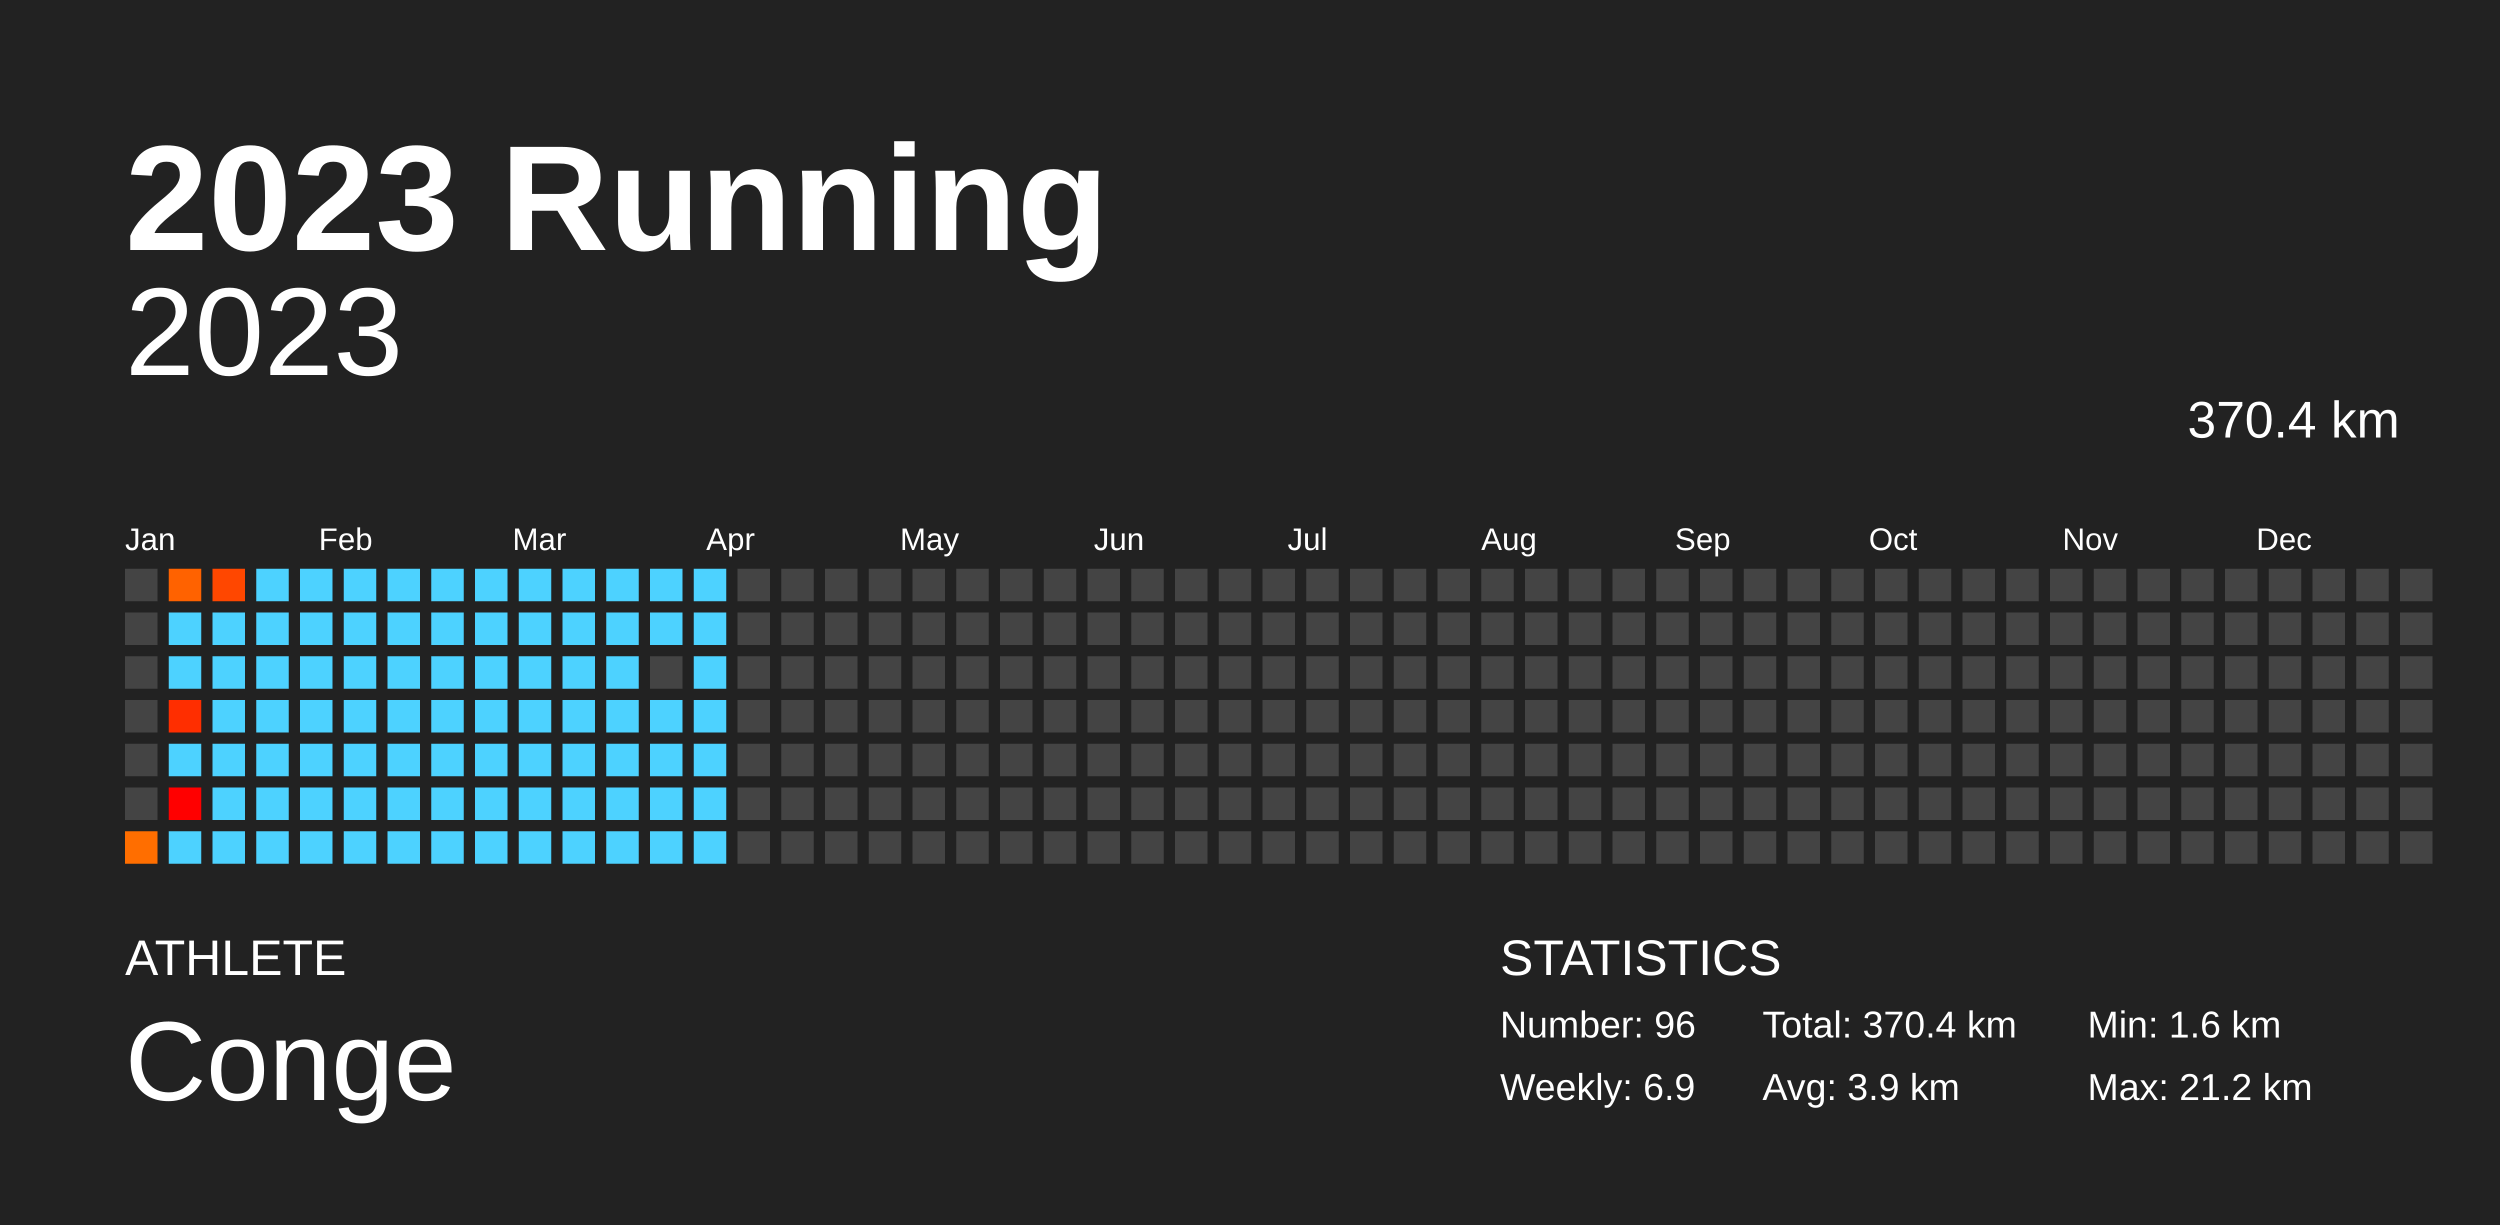
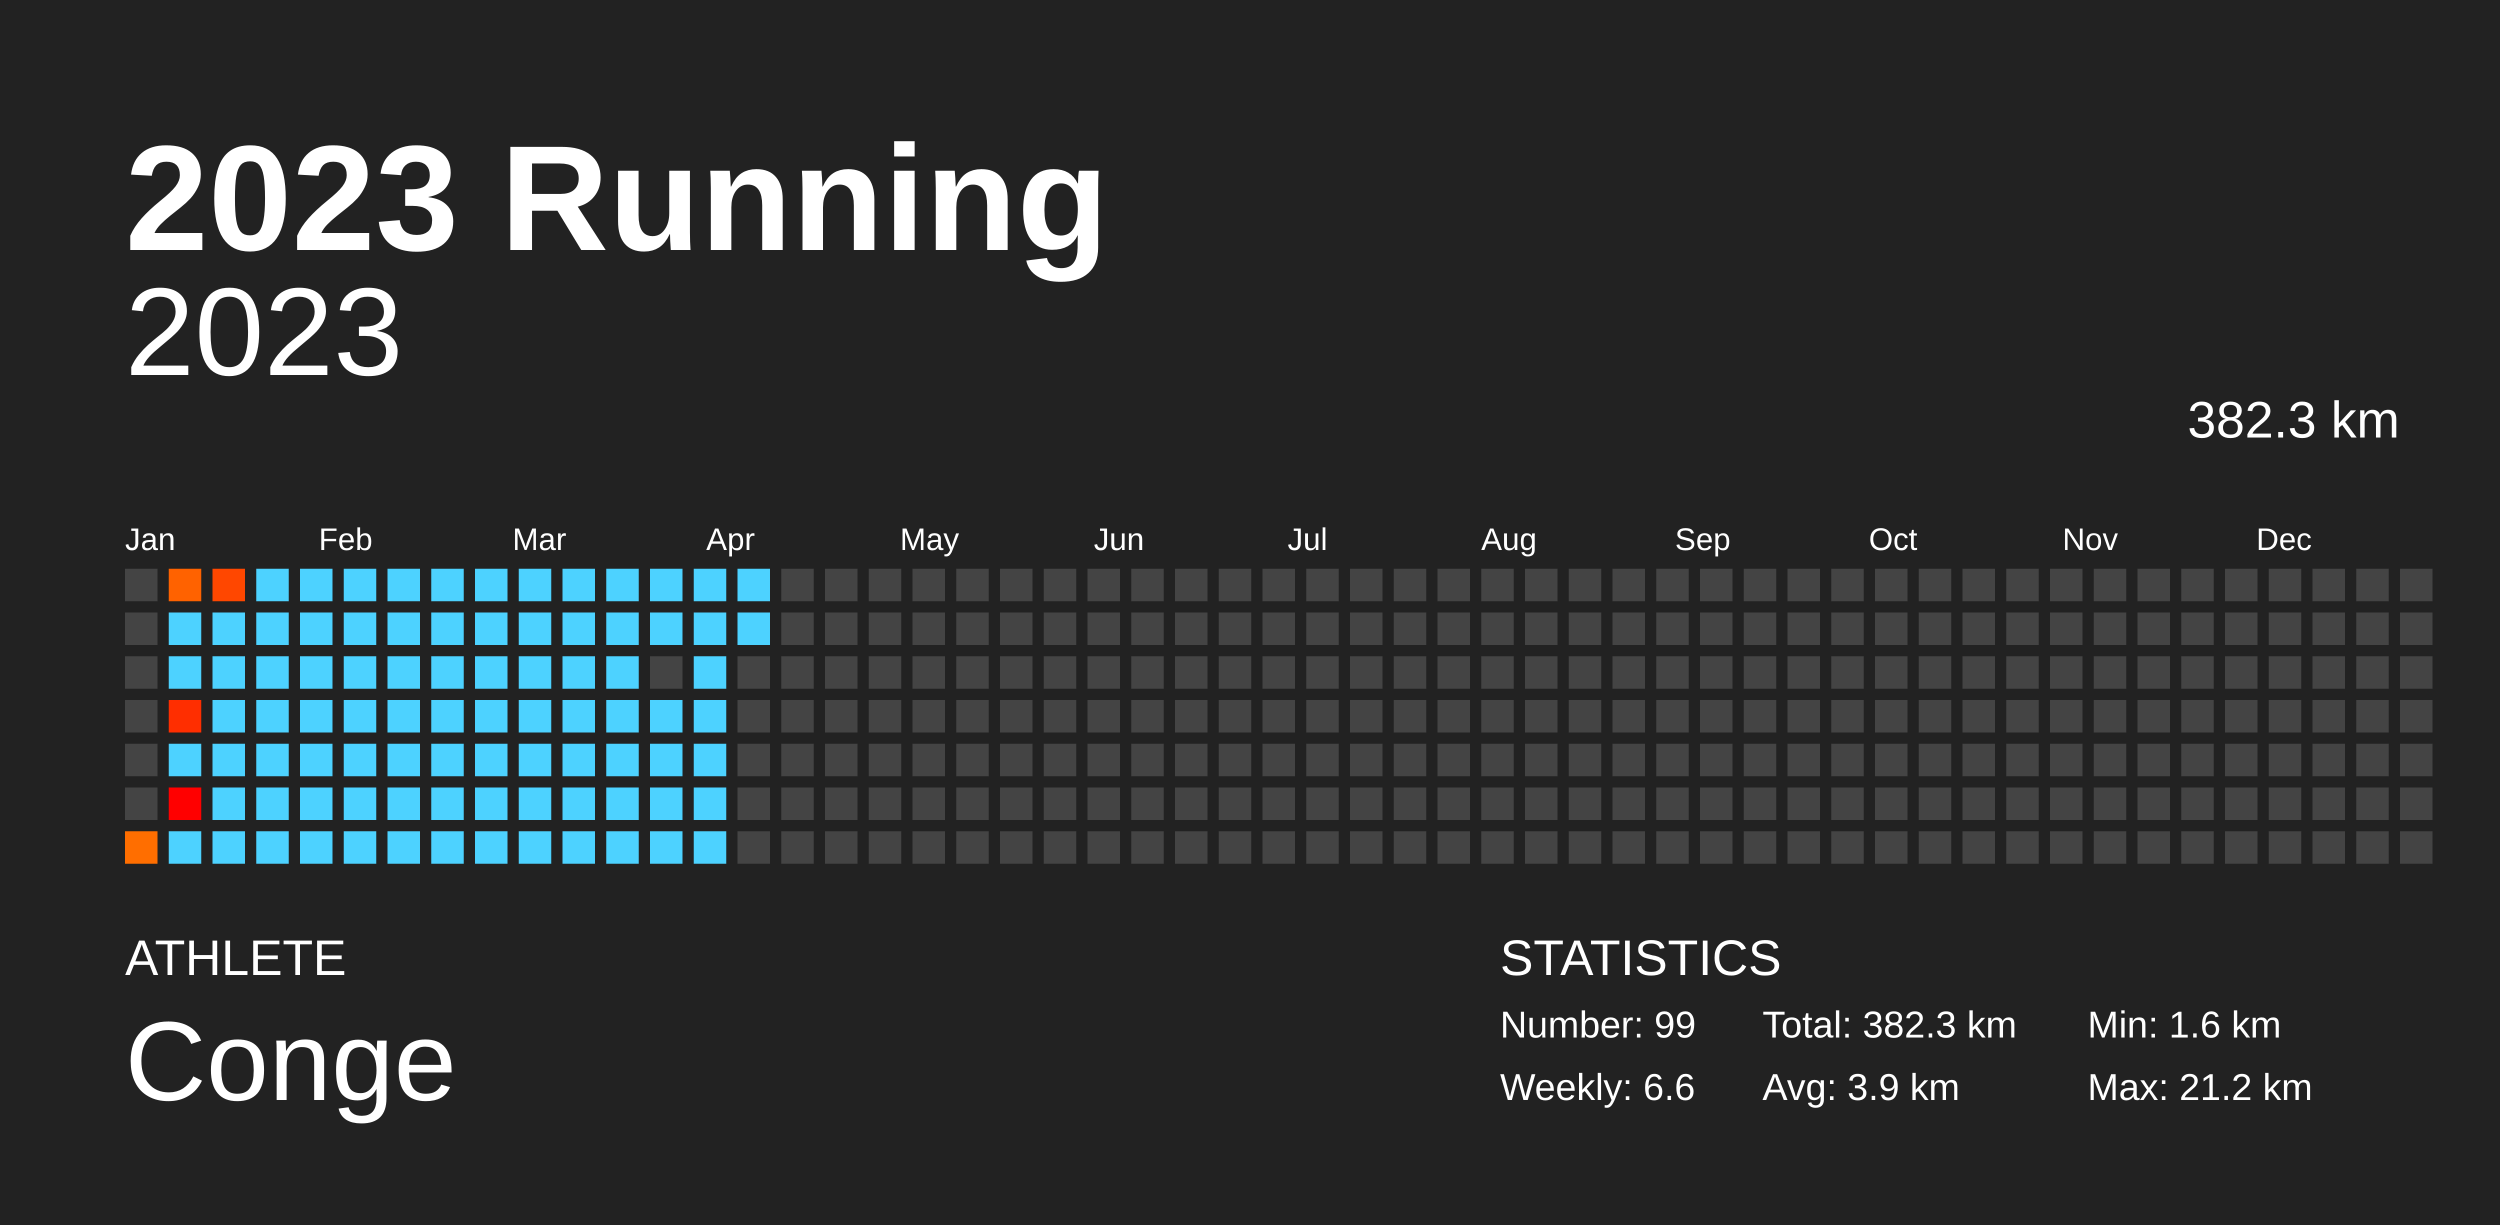
<svg xmlns="http://www.w3.org/2000/svg" baseProfile="full" height="98mm" version="1.1" viewBox="0,0,200,98" width="200mm">
  <defs />
  <rect fill="#222222" height="98" width="200" x="0" y="0" />
  <text fill="#FFFFFF" style="font-size:12px; font-family:Arial; font-weight:bold;" x="10" y="20">2023 Running</text>
  <text fill="#FFFFFF" style="font-size:4px; font-family:Arial" x="10" y="78">ATHLETE</text>
  <text fill="#FFFFFF" style="font-size:9px; font-family:Arial" x="10" y="88">Conge</text>
  <text fill="#FFFFFF" style="font-size:4px; font-family:Arial" x="120" y="78">STATISTICS</text>
-   <text fill="#FFFFFF" style="font-size:3px; font-family:Arial" x="120" y="83">Number: 96</text>
-   <text fill="#FFFFFF" style="font-size:3px; font-family:Arial" x="120" y="88">Weekly: 6.9</text>
-   <text fill="#FFFFFF" style="font-size:3px; font-family:Arial" x="141" y="83">Total: 370.4 km</text>
+   <text fill="#FFFFFF" style="font-size:3px; font-family:Arial" x="120" y="83">Number: 99</text>
+   <text fill="#FFFFFF" style="font-size:3px; font-family:Arial" x="120" y="88">Weekly: 6.6</text>
+   <text fill="#FFFFFF" style="font-size:3px; font-family:Arial" x="141" y="83">Total: 382.3 km</text>
  <text fill="#FFFFFF" style="font-size:3px; font-family:Arial" x="141" y="88">Avg: 3.9 km</text>
  <text fill="#FFFFFF" style="font-size:3px; font-family:Arial" x="167" y="83">Min: 1.6 km</text>
  <text fill="#FFFFFF" style="font-size:3px; font-family:Arial" x="167" y="88">Max: 21.2 km</text>
  <text alignment-baseline="hanging" fill="#FFFFFF" style="font-size:10.0px; font-family:Arial;" x="10" y="30">2023</text>
-   <text alignment-baseline="hanging" fill="#FFFFFF" style="font-size:4.125px; font-family:Arial;" x="175" y="35">370.4 km</text>
+   <text alignment-baseline="hanging" fill="#FFFFFF" style="font-size:4.125px; font-family:Arial;" x="175" y="35">382.3 km</text>
  <text fill="#FFFFFF" style="font-size:2.5px; font-family:Arial" x="10.0" y="44">Jan</text>
  <text fill="#FFFFFF" style="font-size:2.5px; font-family:Arial" x="25.5" y="44">Feb</text>
  <text fill="#FFFFFF" style="font-size:2.5px; font-family:Arial" x="41.0" y="44">Mar</text>
  <text fill="#FFFFFF" style="font-size:2.5px; font-family:Arial" x="56.5" y="44">Apr</text>
  <text fill="#FFFFFF" style="font-size:2.5px; font-family:Arial" x="72.0" y="44">May</text>
  <text fill="#FFFFFF" style="font-size:2.5px; font-family:Arial" x="87.5" y="44">Jun</text>
  <text fill="#FFFFFF" style="font-size:2.5px; font-family:Arial" x="103.0" y="44">Jul</text>
  <text fill="#FFFFFF" style="font-size:2.5px; font-family:Arial" x="118.5" y="44">Aug</text>
  <text fill="#FFFFFF" style="font-size:2.5px; font-family:Arial" x="134.0" y="44">Sep</text>
  <text fill="#FFFFFF" style="font-size:2.5px; font-family:Arial" x="149.5" y="44">Oct</text>
  <text fill="#FFFFFF" style="font-size:2.5px; font-family:Arial" x="165.0" y="44">Nov</text>
  <text fill="#FFFFFF" style="font-size:2.5px; font-family:Arial" x="180.5" y="44">Dec</text>
  <rect fill="#444444" height="2.6" width="2.6" x="10.0" y="45.5" />
  <rect fill="#444444" height="2.6" width="2.6" x="10.0" y="49.0" />
  <rect fill="#444444" height="2.6" width="2.6" x="10.0" y="52.5" />
  <rect fill="#444444" height="2.6" width="2.6" x="10.0" y="56.0" />
  <rect fill="#444444" height="2.6" width="2.6" x="10.0" y="59.5" />
  <rect fill="#444444" height="2.6" width="2.6" x="10.0" y="63.0" />
  <rect fill="#ff6e00" height="2.6" width="2.6" x="10.0" y="66.5" />
  <rect fill="#ff6200" height="2.6" width="2.6" x="13.5" y="45.5" />
  <rect fill="#4dd2ff" height="2.6" width="2.6" x="13.5" y="49.0" />
  <rect fill="#4dd2ff" height="2.6" width="2.6" x="13.5" y="52.5" />
  <rect fill="#ff2e00" height="2.6" width="2.6" x="13.5" y="56.0" />
  <rect fill="#4dd2ff" height="2.6" width="2.6" x="13.5" y="59.5" />
  <rect fill="red" height="2.6" width="2.6" x="13.5" y="63.0" />
  <rect fill="#4dd2ff" height="2.6" width="2.6" x="13.5" y="66.5" />
  <rect fill="#ff4700" height="2.6" width="2.6" x="17.0" y="45.5" />
  <rect fill="#4dd2ff" height="2.6" width="2.6" x="17.0" y="49.0" />
  <rect fill="#4dd2ff" height="2.6" width="2.6" x="17.0" y="52.5" />
  <rect fill="#4dd2ff" height="2.6" width="2.6" x="17.0" y="56.0" />
  <rect fill="#4dd2ff" height="2.6" width="2.6" x="17.0" y="59.5" />
  <rect fill="#4dd2ff" height="2.6" width="2.6" x="17.0" y="63.0" />
  <rect fill="#4dd2ff" height="2.6" width="2.6" x="17.0" y="66.5" />
  <rect fill="#4dd2ff" height="2.6" width="2.6" x="20.5" y="45.5" />
  <rect fill="#4dd2ff" height="2.6" width="2.6" x="20.5" y="49.0" />
  <rect fill="#4dd2ff" height="2.6" width="2.6" x="20.5" y="52.5" />
  <rect fill="#4dd2ff" height="2.6" width="2.6" x="20.5" y="56.0" />
  <rect fill="#4dd2ff" height="2.6" width="2.6" x="20.5" y="59.5" />
  <rect fill="#4dd2ff" height="2.6" width="2.6" x="20.5" y="63.0" />
  <rect fill="#4dd2ff" height="2.6" width="2.6" x="20.5" y="66.5" />
  <rect fill="#4dd2ff" height="2.6" width="2.6" x="24.0" y="45.5" />
  <rect fill="#4dd2ff" height="2.6" width="2.6" x="24.0" y="49.0" />
  <rect fill="#4dd2ff" height="2.6" width="2.6" x="24.0" y="52.5" />
  <rect fill="#4dd2ff" height="2.6" width="2.6" x="24.0" y="56.0" />
  <rect fill="#4dd2ff" height="2.6" width="2.6" x="24.0" y="59.5" />
  <rect fill="#4dd2ff" height="2.6" width="2.6" x="24.0" y="63.0" />
  <rect fill="#4dd2ff" height="2.6" width="2.6" x="24.0" y="66.5" />
  <rect fill="#4dd2ff" height="2.6" width="2.6" x="27.5" y="45.5" />
  <rect fill="#4dd2ff" height="2.6" width="2.6" x="27.5" y="49.0" />
  <rect fill="#4dd2ff" height="2.6" width="2.6" x="27.5" y="52.5" />
  <rect fill="#4dd2ff" height="2.6" width="2.6" x="27.5" y="56.0" />
  <rect fill="#4dd2ff" height="2.6" width="2.6" x="27.5" y="59.5" />
  <rect fill="#4dd2ff" height="2.6" width="2.6" x="27.5" y="63.0" />
  <rect fill="#4dd2ff" height="2.6" width="2.6" x="27.5" y="66.5" />
  <rect fill="#4dd2ff" height="2.6" width="2.6" x="31.0" y="45.5" />
  <rect fill="#4dd2ff" height="2.6" width="2.6" x="31.0" y="49.0" />
  <rect fill="#4dd2ff" height="2.6" width="2.6" x="31.0" y="52.5" />
  <rect fill="#4dd2ff" height="2.6" width="2.6" x="31.0" y="56.0" />
  <rect fill="#4dd2ff" height="2.6" width="2.6" x="31.0" y="59.5" />
  <rect fill="#4dd2ff" height="2.6" width="2.6" x="31.0" y="63.0" />
  <rect fill="#4dd2ff" height="2.6" width="2.6" x="31.0" y="66.5" />
  <rect fill="#4dd2ff" height="2.6" width="2.6" x="34.5" y="45.5" />
  <rect fill="#4dd2ff" height="2.6" width="2.6" x="34.5" y="49.0" />
  <rect fill="#4dd2ff" height="2.6" width="2.6" x="34.5" y="52.5" />
  <rect fill="#4dd2ff" height="2.6" width="2.6" x="34.5" y="56.0" />
  <rect fill="#4dd2ff" height="2.6" width="2.6" x="34.5" y="59.5" />
  <rect fill="#4dd2ff" height="2.6" width="2.6" x="34.5" y="63.0" />
  <rect fill="#4dd2ff" height="2.6" width="2.6" x="34.5" y="66.5" />
  <rect fill="#4dd2ff" height="2.6" width="2.6" x="38.0" y="45.5" />
  <rect fill="#4dd2ff" height="2.6" width="2.6" x="38.0" y="49.0" />
  <rect fill="#4dd2ff" height="2.6" width="2.6" x="38.0" y="52.5" />
  <rect fill="#4dd2ff" height="2.6" width="2.6" x="38.0" y="56.0" />
  <rect fill="#4dd2ff" height="2.6" width="2.6" x="38.0" y="59.5" />
  <rect fill="#4dd2ff" height="2.6" width="2.6" x="38.0" y="63.0" />
  <rect fill="#4dd2ff" height="2.6" width="2.6" x="38.0" y="66.5" />
  <rect fill="#4dd2ff" height="2.6" width="2.6" x="41.5" y="45.5" />
  <rect fill="#4dd2ff" height="2.6" width="2.6" x="41.5" y="49.0" />
  <rect fill="#4dd2ff" height="2.6" width="2.6" x="41.5" y="52.5" />
  <rect fill="#4dd2ff" height="2.6" width="2.6" x="41.5" y="56.0" />
  <rect fill="#4dd2ff" height="2.6" width="2.6" x="41.5" y="59.5" />
  <rect fill="#4dd2ff" height="2.6" width="2.6" x="41.5" y="63.0" />
  <rect fill="#4dd2ff" height="2.6" width="2.6" x="41.5" y="66.5" />
  <rect fill="#4dd2ff" height="2.6" width="2.6" x="45.0" y="45.5" />
  <rect fill="#4dd2ff" height="2.6" width="2.6" x="45.0" y="49.0" />
  <rect fill="#4dd2ff" height="2.6" width="2.6" x="45.0" y="52.5" />
  <rect fill="#4dd2ff" height="2.6" width="2.6" x="45.0" y="56.0" />
  <rect fill="#4dd2ff" height="2.6" width="2.6" x="45.0" y="59.5" />
  <rect fill="#4dd2ff" height="2.6" width="2.6" x="45.0" y="63.0" />
  <rect fill="#4dd2ff" height="2.6" width="2.6" x="45.0" y="66.5" />
  <rect fill="#4dd2ff" height="2.6" width="2.6" x="48.5" y="45.5" />
  <rect fill="#4dd2ff" height="2.6" width="2.6" x="48.5" y="49.0" />
  <rect fill="#4dd2ff" height="2.6" width="2.6" x="48.5" y="52.5" />
  <rect fill="#4dd2ff" height="2.6" width="2.6" x="48.5" y="56.0" />
  <rect fill="#4dd2ff" height="2.6" width="2.6" x="48.5" y="59.5" />
  <rect fill="#4dd2ff" height="2.6" width="2.6" x="48.5" y="63.0" />
  <rect fill="#4dd2ff" height="2.6" width="2.6" x="48.5" y="66.5" />
  <rect fill="#4dd2ff" height="2.6" width="2.6" x="52.0" y="45.5" />
  <rect fill="#4dd2ff" height="2.6" width="2.6" x="52.0" y="49.0" />
  <rect fill="#444444" height="2.6" width="2.6" x="52.0" y="52.5" />
  <rect fill="#4dd2ff" height="2.6" width="2.6" x="52.0" y="56.0" />
  <rect fill="#4dd2ff" height="2.6" width="2.6" x="52.0" y="59.5" />
  <rect fill="#4dd2ff" height="2.6" width="2.6" x="52.0" y="63.0" />
  <rect fill="#4dd2ff" height="2.6" width="2.6" x="52.0" y="66.5" />
  <rect fill="#4dd2ff" height="2.6" width="2.6" x="55.5" y="45.5" />
  <rect fill="#4dd2ff" height="2.6" width="2.6" x="55.5" y="49.0" />
  <rect fill="#4dd2ff" height="2.6" width="2.6" x="55.5" y="52.5" />
  <rect fill="#4dd2ff" height="2.6" width="2.6" x="55.5" y="56.0" />
  <rect fill="#4dd2ff" height="2.6" width="2.6" x="55.5" y="59.5" />
  <rect fill="#4dd2ff" height="2.6" width="2.6" x="55.5" y="63.0" />
  <rect fill="#4dd2ff" height="2.6" width="2.6" x="55.5" y="66.5" />
-   <rect fill="#444444" height="2.6" width="2.6" x="59.0" y="45.5" />
-   <rect fill="#444444" height="2.6" width="2.6" x="59.0" y="49.0" />
+   <rect fill="#4dd2ff" height="2.6" width="2.6" x="59.0" y="45.5" />
+   <rect fill="#4dd2ff" height="2.6" width="2.6" x="59.0" y="49.0" />
  <rect fill="#444444" height="2.6" width="2.6" x="59.0" y="52.5" />
  <rect fill="#444444" height="2.6" width="2.6" x="59.0" y="56.0" />
  <rect fill="#444444" height="2.6" width="2.6" x="59.0" y="59.5" />
  <rect fill="#444444" height="2.6" width="2.6" x="59.0" y="63.0" />
  <rect fill="#444444" height="2.6" width="2.6" x="59.0" y="66.5" />
  <rect fill="#444444" height="2.6" width="2.6" x="62.5" y="45.5" />
  <rect fill="#444444" height="2.6" width="2.6" x="62.5" y="49.0" />
  <rect fill="#444444" height="2.6" width="2.6" x="62.5" y="52.5" />
  <rect fill="#444444" height="2.6" width="2.6" x="62.5" y="56.0" />
  <rect fill="#444444" height="2.6" width="2.6" x="62.5" y="59.5" />
  <rect fill="#444444" height="2.6" width="2.6" x="62.5" y="63.0" />
  <rect fill="#444444" height="2.6" width="2.6" x="62.5" y="66.5" />
  <rect fill="#444444" height="2.6" width="2.6" x="66.0" y="45.5" />
  <rect fill="#444444" height="2.6" width="2.6" x="66.0" y="49.0" />
  <rect fill="#444444" height="2.6" width="2.6" x="66.0" y="52.5" />
  <rect fill="#444444" height="2.6" width="2.6" x="66.0" y="56.0" />
  <rect fill="#444444" height="2.6" width="2.6" x="66.0" y="59.5" />
  <rect fill="#444444" height="2.6" width="2.6" x="66.0" y="63.0" />
  <rect fill="#444444" height="2.6" width="2.6" x="66.0" y="66.5" />
  <rect fill="#444444" height="2.6" width="2.6" x="69.5" y="45.5" />
  <rect fill="#444444" height="2.6" width="2.6" x="69.5" y="49.0" />
  <rect fill="#444444" height="2.6" width="2.6" x="69.5" y="52.5" />
  <rect fill="#444444" height="2.6" width="2.6" x="69.5" y="56.0" />
  <rect fill="#444444" height="2.6" width="2.6" x="69.5" y="59.5" />
  <rect fill="#444444" height="2.6" width="2.6" x="69.5" y="63.0" />
  <rect fill="#444444" height="2.6" width="2.6" x="69.5" y="66.5" />
  <rect fill="#444444" height="2.6" width="2.6" x="73.0" y="45.5" />
  <rect fill="#444444" height="2.6" width="2.6" x="73.0" y="49.0" />
  <rect fill="#444444" height="2.6" width="2.6" x="73.0" y="52.5" />
  <rect fill="#444444" height="2.6" width="2.6" x="73.0" y="56.0" />
  <rect fill="#444444" height="2.6" width="2.6" x="73.0" y="59.5" />
  <rect fill="#444444" height="2.6" width="2.6" x="73.0" y="63.0" />
  <rect fill="#444444" height="2.6" width="2.6" x="73.0" y="66.5" />
  <rect fill="#444444" height="2.6" width="2.6" x="76.5" y="45.5" />
  <rect fill="#444444" height="2.6" width="2.6" x="76.5" y="49.0" />
  <rect fill="#444444" height="2.6" width="2.6" x="76.5" y="52.5" />
  <rect fill="#444444" height="2.6" width="2.6" x="76.5" y="56.0" />
  <rect fill="#444444" height="2.6" width="2.6" x="76.5" y="59.5" />
  <rect fill="#444444" height="2.6" width="2.6" x="76.5" y="63.0" />
  <rect fill="#444444" height="2.6" width="2.6" x="76.5" y="66.5" />
  <rect fill="#444444" height="2.6" width="2.6" x="80.0" y="45.5" />
  <rect fill="#444444" height="2.6" width="2.6" x="80.0" y="49.0" />
  <rect fill="#444444" height="2.6" width="2.6" x="80.0" y="52.5" />
  <rect fill="#444444" height="2.6" width="2.6" x="80.0" y="56.0" />
  <rect fill="#444444" height="2.6" width="2.6" x="80.0" y="59.5" />
  <rect fill="#444444" height="2.6" width="2.6" x="80.0" y="63.0" />
  <rect fill="#444444" height="2.6" width="2.6" x="80.0" y="66.5" />
  <rect fill="#444444" height="2.6" width="2.6" x="83.5" y="45.5" />
  <rect fill="#444444" height="2.6" width="2.6" x="83.5" y="49.0" />
  <rect fill="#444444" height="2.6" width="2.6" x="83.5" y="52.5" />
  <rect fill="#444444" height="2.6" width="2.6" x="83.5" y="56.0" />
  <rect fill="#444444" height="2.6" width="2.6" x="83.5" y="59.5" />
  <rect fill="#444444" height="2.6" width="2.6" x="83.5" y="63.0" />
  <rect fill="#444444" height="2.6" width="2.6" x="83.5" y="66.5" />
  <rect fill="#444444" height="2.6" width="2.6" x="87.0" y="45.5" />
  <rect fill="#444444" height="2.6" width="2.6" x="87.0" y="49.0" />
  <rect fill="#444444" height="2.6" width="2.6" x="87.0" y="52.5" />
  <rect fill="#444444" height="2.6" width="2.6" x="87.0" y="56.0" />
  <rect fill="#444444" height="2.6" width="2.6" x="87.0" y="59.5" />
  <rect fill="#444444" height="2.6" width="2.6" x="87.0" y="63.0" />
  <rect fill="#444444" height="2.6" width="2.6" x="87.0" y="66.5" />
  <rect fill="#444444" height="2.6" width="2.6" x="90.5" y="45.5" />
  <rect fill="#444444" height="2.6" width="2.6" x="90.5" y="49.0" />
  <rect fill="#444444" height="2.6" width="2.6" x="90.5" y="52.5" />
  <rect fill="#444444" height="2.6" width="2.6" x="90.5" y="56.0" />
  <rect fill="#444444" height="2.6" width="2.6" x="90.5" y="59.5" />
  <rect fill="#444444" height="2.6" width="2.6" x="90.5" y="63.0" />
  <rect fill="#444444" height="2.6" width="2.6" x="90.5" y="66.5" />
  <rect fill="#444444" height="2.6" width="2.6" x="94.0" y="45.5" />
  <rect fill="#444444" height="2.6" width="2.6" x="94.0" y="49.0" />
  <rect fill="#444444" height="2.6" width="2.6" x="94.0" y="52.5" />
  <rect fill="#444444" height="2.6" width="2.6" x="94.0" y="56.0" />
  <rect fill="#444444" height="2.6" width="2.6" x="94.0" y="59.5" />
  <rect fill="#444444" height="2.6" width="2.6" x="94.0" y="63.0" />
  <rect fill="#444444" height="2.6" width="2.6" x="94.0" y="66.5" />
  <rect fill="#444444" height="2.6" width="2.6" x="97.5" y="45.5" />
  <rect fill="#444444" height="2.6" width="2.6" x="97.5" y="49.0" />
  <rect fill="#444444" height="2.6" width="2.6" x="97.5" y="52.5" />
  <rect fill="#444444" height="2.6" width="2.6" x="97.5" y="56.0" />
  <rect fill="#444444" height="2.6" width="2.6" x="97.5" y="59.5" />
  <rect fill="#444444" height="2.6" width="2.6" x="97.5" y="63.0" />
  <rect fill="#444444" height="2.6" width="2.6" x="97.5" y="66.5" />
  <rect fill="#444444" height="2.6" width="2.6" x="101.0" y="45.5" />
  <rect fill="#444444" height="2.6" width="2.6" x="101.0" y="49.0" />
  <rect fill="#444444" height="2.6" width="2.6" x="101.0" y="52.5" />
  <rect fill="#444444" height="2.6" width="2.6" x="101.0" y="56.0" />
  <rect fill="#444444" height="2.6" width="2.6" x="101.0" y="59.5" />
  <rect fill="#444444" height="2.6" width="2.6" x="101.0" y="63.0" />
  <rect fill="#444444" height="2.6" width="2.6" x="101.0" y="66.5" />
  <rect fill="#444444" height="2.6" width="2.6" x="104.5" y="45.5" />
  <rect fill="#444444" height="2.6" width="2.6" x="104.5" y="49.0" />
  <rect fill="#444444" height="2.6" width="2.6" x="104.5" y="52.5" />
  <rect fill="#444444" height="2.6" width="2.6" x="104.5" y="56.0" />
  <rect fill="#444444" height="2.6" width="2.6" x="104.5" y="59.5" />
  <rect fill="#444444" height="2.6" width="2.6" x="104.5" y="63.0" />
  <rect fill="#444444" height="2.6" width="2.6" x="104.5" y="66.5" />
  <rect fill="#444444" height="2.6" width="2.6" x="108.0" y="45.5" />
  <rect fill="#444444" height="2.6" width="2.6" x="108.0" y="49.0" />
  <rect fill="#444444" height="2.6" width="2.6" x="108.0" y="52.5" />
  <rect fill="#444444" height="2.6" width="2.6" x="108.0" y="56.0" />
  <rect fill="#444444" height="2.6" width="2.6" x="108.0" y="59.5" />
  <rect fill="#444444" height="2.6" width="2.6" x="108.0" y="63.0" />
  <rect fill="#444444" height="2.6" width="2.6" x="108.0" y="66.5" />
  <rect fill="#444444" height="2.6" width="2.6" x="111.5" y="45.5" />
  <rect fill="#444444" height="2.6" width="2.6" x="111.5" y="49.0" />
  <rect fill="#444444" height="2.6" width="2.6" x="111.5" y="52.5" />
  <rect fill="#444444" height="2.6" width="2.6" x="111.5" y="56.0" />
  <rect fill="#444444" height="2.6" width="2.6" x="111.5" y="59.5" />
  <rect fill="#444444" height="2.6" width="2.6" x="111.5" y="63.0" />
  <rect fill="#444444" height="2.6" width="2.6" x="111.5" y="66.5" />
  <rect fill="#444444" height="2.6" width="2.6" x="115.0" y="45.5" />
  <rect fill="#444444" height="2.6" width="2.6" x="115.0" y="49.0" />
  <rect fill="#444444" height="2.6" width="2.6" x="115.0" y="52.5" />
  <rect fill="#444444" height="2.6" width="2.6" x="115.0" y="56.0" />
  <rect fill="#444444" height="2.6" width="2.6" x="115.0" y="59.5" />
  <rect fill="#444444" height="2.6" width="2.6" x="115.0" y="63.0" />
  <rect fill="#444444" height="2.6" width="2.6" x="115.0" y="66.5" />
  <rect fill="#444444" height="2.6" width="2.6" x="118.5" y="45.5" />
  <rect fill="#444444" height="2.6" width="2.6" x="118.5" y="49.0" />
  <rect fill="#444444" height="2.6" width="2.6" x="118.5" y="52.5" />
  <rect fill="#444444" height="2.6" width="2.6" x="118.5" y="56.0" />
  <rect fill="#444444" height="2.6" width="2.6" x="118.5" y="59.5" />
  <rect fill="#444444" height="2.6" width="2.6" x="118.5" y="63.0" />
  <rect fill="#444444" height="2.6" width="2.6" x="118.5" y="66.5" />
  <rect fill="#444444" height="2.6" width="2.6" x="122.0" y="45.5" />
  <rect fill="#444444" height="2.6" width="2.6" x="122.0" y="49.0" />
  <rect fill="#444444" height="2.6" width="2.6" x="122.0" y="52.5" />
  <rect fill="#444444" height="2.6" width="2.6" x="122.0" y="56.0" />
  <rect fill="#444444" height="2.6" width="2.6" x="122.0" y="59.5" />
  <rect fill="#444444" height="2.6" width="2.6" x="122.0" y="63.0" />
  <rect fill="#444444" height="2.6" width="2.6" x="122.0" y="66.5" />
  <rect fill="#444444" height="2.6" width="2.6" x="125.5" y="45.5" />
  <rect fill="#444444" height="2.6" width="2.6" x="125.5" y="49.0" />
  <rect fill="#444444" height="2.6" width="2.6" x="125.5" y="52.5" />
  <rect fill="#444444" height="2.6" width="2.6" x="125.5" y="56.0" />
  <rect fill="#444444" height="2.6" width="2.6" x="125.5" y="59.5" />
  <rect fill="#444444" height="2.6" width="2.6" x="125.5" y="63.0" />
  <rect fill="#444444" height="2.6" width="2.6" x="125.5" y="66.5" />
  <rect fill="#444444" height="2.6" width="2.6" x="129.0" y="45.5" />
  <rect fill="#444444" height="2.6" width="2.6" x="129.0" y="49.0" />
  <rect fill="#444444" height="2.6" width="2.6" x="129.0" y="52.5" />
  <rect fill="#444444" height="2.6" width="2.6" x="129.0" y="56.0" />
  <rect fill="#444444" height="2.6" width="2.6" x="129.0" y="59.5" />
  <rect fill="#444444" height="2.6" width="2.6" x="129.0" y="63.0" />
  <rect fill="#444444" height="2.6" width="2.6" x="129.0" y="66.5" />
  <rect fill="#444444" height="2.6" width="2.6" x="132.5" y="45.5" />
  <rect fill="#444444" height="2.6" width="2.6" x="132.5" y="49.0" />
  <rect fill="#444444" height="2.6" width="2.6" x="132.5" y="52.5" />
  <rect fill="#444444" height="2.6" width="2.6" x="132.5" y="56.0" />
  <rect fill="#444444" height="2.6" width="2.6" x="132.5" y="59.5" />
  <rect fill="#444444" height="2.6" width="2.6" x="132.5" y="63.0" />
  <rect fill="#444444" height="2.6" width="2.6" x="132.5" y="66.5" />
  <rect fill="#444444" height="2.6" width="2.6" x="136.0" y="45.5" />
  <rect fill="#444444" height="2.6" width="2.6" x="136.0" y="49.0" />
  <rect fill="#444444" height="2.6" width="2.6" x="136.0" y="52.5" />
  <rect fill="#444444" height="2.6" width="2.6" x="136.0" y="56.0" />
  <rect fill="#444444" height="2.6" width="2.6" x="136.0" y="59.5" />
  <rect fill="#444444" height="2.6" width="2.6" x="136.0" y="63.0" />
  <rect fill="#444444" height="2.6" width="2.6" x="136.0" y="66.5" />
  <rect fill="#444444" height="2.6" width="2.6" x="139.5" y="45.5" />
  <rect fill="#444444" height="2.6" width="2.6" x="139.5" y="49.0" />
  <rect fill="#444444" height="2.6" width="2.6" x="139.5" y="52.5" />
  <rect fill="#444444" height="2.6" width="2.6" x="139.5" y="56.0" />
  <rect fill="#444444" height="2.6" width="2.6" x="139.5" y="59.5" />
  <rect fill="#444444" height="2.6" width="2.6" x="139.5" y="63.0" />
  <rect fill="#444444" height="2.6" width="2.6" x="139.5" y="66.5" />
  <rect fill="#444444" height="2.6" width="2.6" x="143.0" y="45.5" />
  <rect fill="#444444" height="2.6" width="2.6" x="143.0" y="49.0" />
  <rect fill="#444444" height="2.6" width="2.6" x="143.0" y="52.5" />
  <rect fill="#444444" height="2.6" width="2.6" x="143.0" y="56.0" />
  <rect fill="#444444" height="2.6" width="2.6" x="143.0" y="59.5" />
  <rect fill="#444444" height="2.6" width="2.6" x="143.0" y="63.0" />
  <rect fill="#444444" height="2.6" width="2.6" x="143.0" y="66.5" />
  <rect fill="#444444" height="2.6" width="2.6" x="146.5" y="45.5" />
  <rect fill="#444444" height="2.6" width="2.6" x="146.5" y="49.0" />
  <rect fill="#444444" height="2.6" width="2.6" x="146.5" y="52.5" />
  <rect fill="#444444" height="2.6" width="2.6" x="146.5" y="56.0" />
  <rect fill="#444444" height="2.6" width="2.6" x="146.5" y="59.5" />
  <rect fill="#444444" height="2.6" width="2.6" x="146.5" y="63.0" />
  <rect fill="#444444" height="2.6" width="2.6" x="146.5" y="66.5" />
  <rect fill="#444444" height="2.6" width="2.6" x="150.0" y="45.5" />
  <rect fill="#444444" height="2.6" width="2.6" x="150.0" y="49.0" />
  <rect fill="#444444" height="2.6" width="2.6" x="150.0" y="52.5" />
  <rect fill="#444444" height="2.6" width="2.6" x="150.0" y="56.0" />
  <rect fill="#444444" height="2.6" width="2.6" x="150.0" y="59.5" />
  <rect fill="#444444" height="2.6" width="2.6" x="150.0" y="63.0" />
  <rect fill="#444444" height="2.6" width="2.6" x="150.0" y="66.5" />
  <rect fill="#444444" height="2.6" width="2.6" x="153.5" y="45.5" />
  <rect fill="#444444" height="2.6" width="2.6" x="153.5" y="49.0" />
  <rect fill="#444444" height="2.6" width="2.6" x="153.5" y="52.5" />
  <rect fill="#444444" height="2.6" width="2.6" x="153.5" y="56.0" />
  <rect fill="#444444" height="2.6" width="2.6" x="153.5" y="59.5" />
  <rect fill="#444444" height="2.6" width="2.6" x="153.5" y="63.0" />
  <rect fill="#444444" height="2.6" width="2.6" x="153.5" y="66.5" />
  <rect fill="#444444" height="2.6" width="2.6" x="157.0" y="45.5" />
  <rect fill="#444444" height="2.6" width="2.6" x="157.0" y="49.0" />
  <rect fill="#444444" height="2.6" width="2.6" x="157.0" y="52.5" />
  <rect fill="#444444" height="2.6" width="2.6" x="157.0" y="56.0" />
  <rect fill="#444444" height="2.6" width="2.6" x="157.0" y="59.5" />
  <rect fill="#444444" height="2.6" width="2.6" x="157.0" y="63.0" />
  <rect fill="#444444" height="2.6" width="2.6" x="157.0" y="66.5" />
  <rect fill="#444444" height="2.6" width="2.6" x="160.5" y="45.5" />
  <rect fill="#444444" height="2.6" width="2.6" x="160.5" y="49.0" />
  <rect fill="#444444" height="2.6" width="2.6" x="160.5" y="52.5" />
  <rect fill="#444444" height="2.6" width="2.6" x="160.5" y="56.0" />
  <rect fill="#444444" height="2.6" width="2.6" x="160.5" y="59.5" />
  <rect fill="#444444" height="2.6" width="2.6" x="160.5" y="63.0" />
  <rect fill="#444444" height="2.6" width="2.6" x="160.5" y="66.5" />
  <rect fill="#444444" height="2.6" width="2.6" x="164.0" y="45.5" />
  <rect fill="#444444" height="2.6" width="2.6" x="164.0" y="49.0" />
  <rect fill="#444444" height="2.6" width="2.6" x="164.0" y="52.5" />
  <rect fill="#444444" height="2.6" width="2.6" x="164.0" y="56.0" />
  <rect fill="#444444" height="2.6" width="2.6" x="164.0" y="59.5" />
  <rect fill="#444444" height="2.6" width="2.6" x="164.0" y="63.0" />
  <rect fill="#444444" height="2.6" width="2.6" x="164.0" y="66.5" />
  <rect fill="#444444" height="2.6" width="2.6" x="167.5" y="45.5" />
  <rect fill="#444444" height="2.6" width="2.6" x="167.5" y="49.0" />
  <rect fill="#444444" height="2.6" width="2.6" x="167.5" y="52.5" />
  <rect fill="#444444" height="2.6" width="2.6" x="167.5" y="56.0" />
  <rect fill="#444444" height="2.6" width="2.6" x="167.5" y="59.5" />
  <rect fill="#444444" height="2.6" width="2.6" x="167.5" y="63.0" />
  <rect fill="#444444" height="2.6" width="2.6" x="167.5" y="66.5" />
  <rect fill="#444444" height="2.6" width="2.6" x="171.0" y="45.5" />
  <rect fill="#444444" height="2.6" width="2.6" x="171.0" y="49.0" />
  <rect fill="#444444" height="2.6" width="2.6" x="171.0" y="52.5" />
  <rect fill="#444444" height="2.6" width="2.6" x="171.0" y="56.0" />
  <rect fill="#444444" height="2.6" width="2.6" x="171.0" y="59.5" />
  <rect fill="#444444" height="2.6" width="2.6" x="171.0" y="63.0" />
  <rect fill="#444444" height="2.6" width="2.6" x="171.0" y="66.5" />
  <rect fill="#444444" height="2.6" width="2.6" x="174.5" y="45.5" />
  <rect fill="#444444" height="2.6" width="2.6" x="174.5" y="49.0" />
  <rect fill="#444444" height="2.6" width="2.6" x="174.5" y="52.5" />
  <rect fill="#444444" height="2.6" width="2.6" x="174.5" y="56.0" />
  <rect fill="#444444" height="2.6" width="2.6" x="174.5" y="59.5" />
  <rect fill="#444444" height="2.6" width="2.6" x="174.5" y="63.0" />
  <rect fill="#444444" height="2.6" width="2.6" x="174.5" y="66.5" />
  <rect fill="#444444" height="2.6" width="2.6" x="178.0" y="45.5" />
  <rect fill="#444444" height="2.6" width="2.6" x="178.0" y="49.0" />
  <rect fill="#444444" height="2.6" width="2.6" x="178.0" y="52.5" />
  <rect fill="#444444" height="2.6" width="2.6" x="178.0" y="56.0" />
  <rect fill="#444444" height="2.6" width="2.6" x="178.0" y="59.5" />
  <rect fill="#444444" height="2.6" width="2.6" x="178.0" y="63.0" />
  <rect fill="#444444" height="2.6" width="2.6" x="178.0" y="66.5" />
  <rect fill="#444444" height="2.6" width="2.6" x="181.5" y="45.5" />
  <rect fill="#444444" height="2.6" width="2.6" x="181.5" y="49.0" />
  <rect fill="#444444" height="2.6" width="2.6" x="181.5" y="52.5" />
  <rect fill="#444444" height="2.6" width="2.6" x="181.5" y="56.0" />
  <rect fill="#444444" height="2.6" width="2.6" x="181.5" y="59.5" />
  <rect fill="#444444" height="2.6" width="2.6" x="181.5" y="63.0" />
  <rect fill="#444444" height="2.6" width="2.6" x="181.5" y="66.5" />
  <rect fill="#444444" height="2.6" width="2.6" x="185.0" y="45.5" />
  <rect fill="#444444" height="2.6" width="2.6" x="185.0" y="49.0" />
  <rect fill="#444444" height="2.6" width="2.6" x="185.0" y="52.5" />
  <rect fill="#444444" height="2.6" width="2.6" x="185.0" y="56.0" />
  <rect fill="#444444" height="2.6" width="2.6" x="185.0" y="59.5" />
  <rect fill="#444444" height="2.6" width="2.6" x="185.0" y="63.0" />
  <rect fill="#444444" height="2.6" width="2.6" x="185.0" y="66.5" />
  <rect fill="#444444" height="2.6" width="2.6" x="188.5" y="45.5" />
  <rect fill="#444444" height="2.6" width="2.6" x="188.5" y="49.0" />
  <rect fill="#444444" height="2.6" width="2.6" x="188.5" y="52.5" />
  <rect fill="#444444" height="2.6" width="2.6" x="188.5" y="56.0" />
  <rect fill="#444444" height="2.6" width="2.6" x="188.5" y="59.5" />
  <rect fill="#444444" height="2.6" width="2.6" x="188.5" y="63.0" />
  <rect fill="#444444" height="2.6" width="2.6" x="188.5" y="66.5" />
  <rect fill="#444444" height="2.6" width="2.6" x="192.0" y="45.5" />
  <rect fill="#444444" height="2.6" width="2.6" x="192.0" y="49.0" />
  <rect fill="#444444" height="2.6" width="2.6" x="192.0" y="52.5" />
  <rect fill="#444444" height="2.6" width="2.6" x="192.0" y="56.0" />
  <rect fill="#444444" height="2.6" width="2.6" x="192.0" y="59.5" />
  <rect fill="#444444" height="2.6" width="2.6" x="192.0" y="63.0" />
  <rect fill="#444444" height="2.6" width="2.6" x="192.0" y="66.5" />
</svg>
